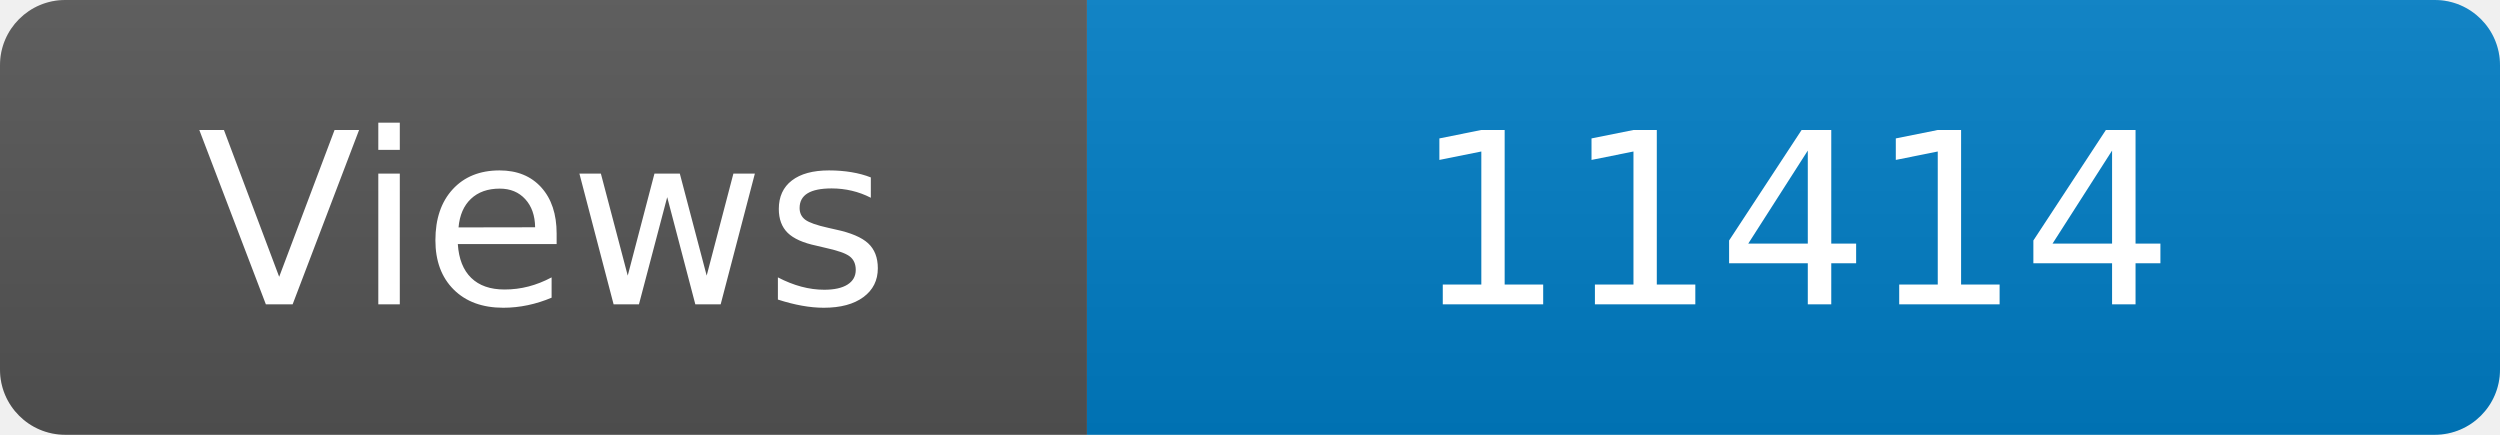
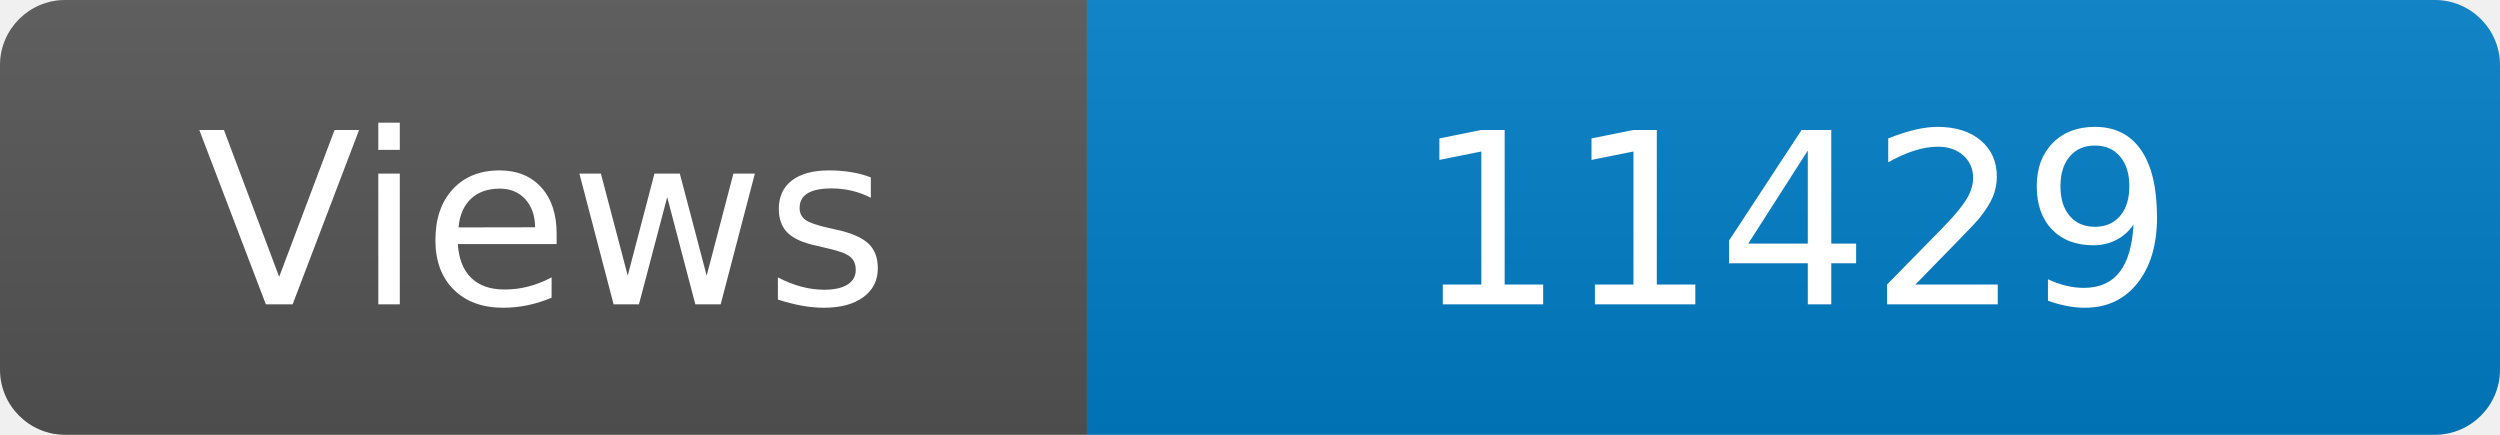
<svg xmlns="http://www.w3.org/2000/svg" width="115" height="20" role="img" aria-label="Maintained?: yes">
  <linearGradient id="s" x2="0" y2="100%">
    <stop offset="0" stop-color="#bbb" stop-opacity=".1" />
    <stop offset="1" stop-opacity=".1" />
  </linearGradient>
  <clipPath id="r">
    <rect width="115" height="20" rx="3" fill="#fff" />
  </clipPath>
  <g clip-path="url(#r)">
    <rect width="50" height="20" fill="#555" />
    <rect x="50" width="160" height="20" fill="#007ec6" />
    <rect width="115" height="20" fill="url(#s)" />
  </g>
  <g fill="#fff" text-anchor="middle" font-family="Verdana,Geneva,DejaVu Sans,sans-serif" font-size="110">
    <text x="250" y="140" transform="scale(.1)" fill="#fff">Views</text>
-     <text x="825" y="140" transform="scale(.1)" fill="#fff">11414</text>
+     <text x="825" y="140" transform="scale(.1)" fill="#fff">11429</text>
  </g>
</svg>
